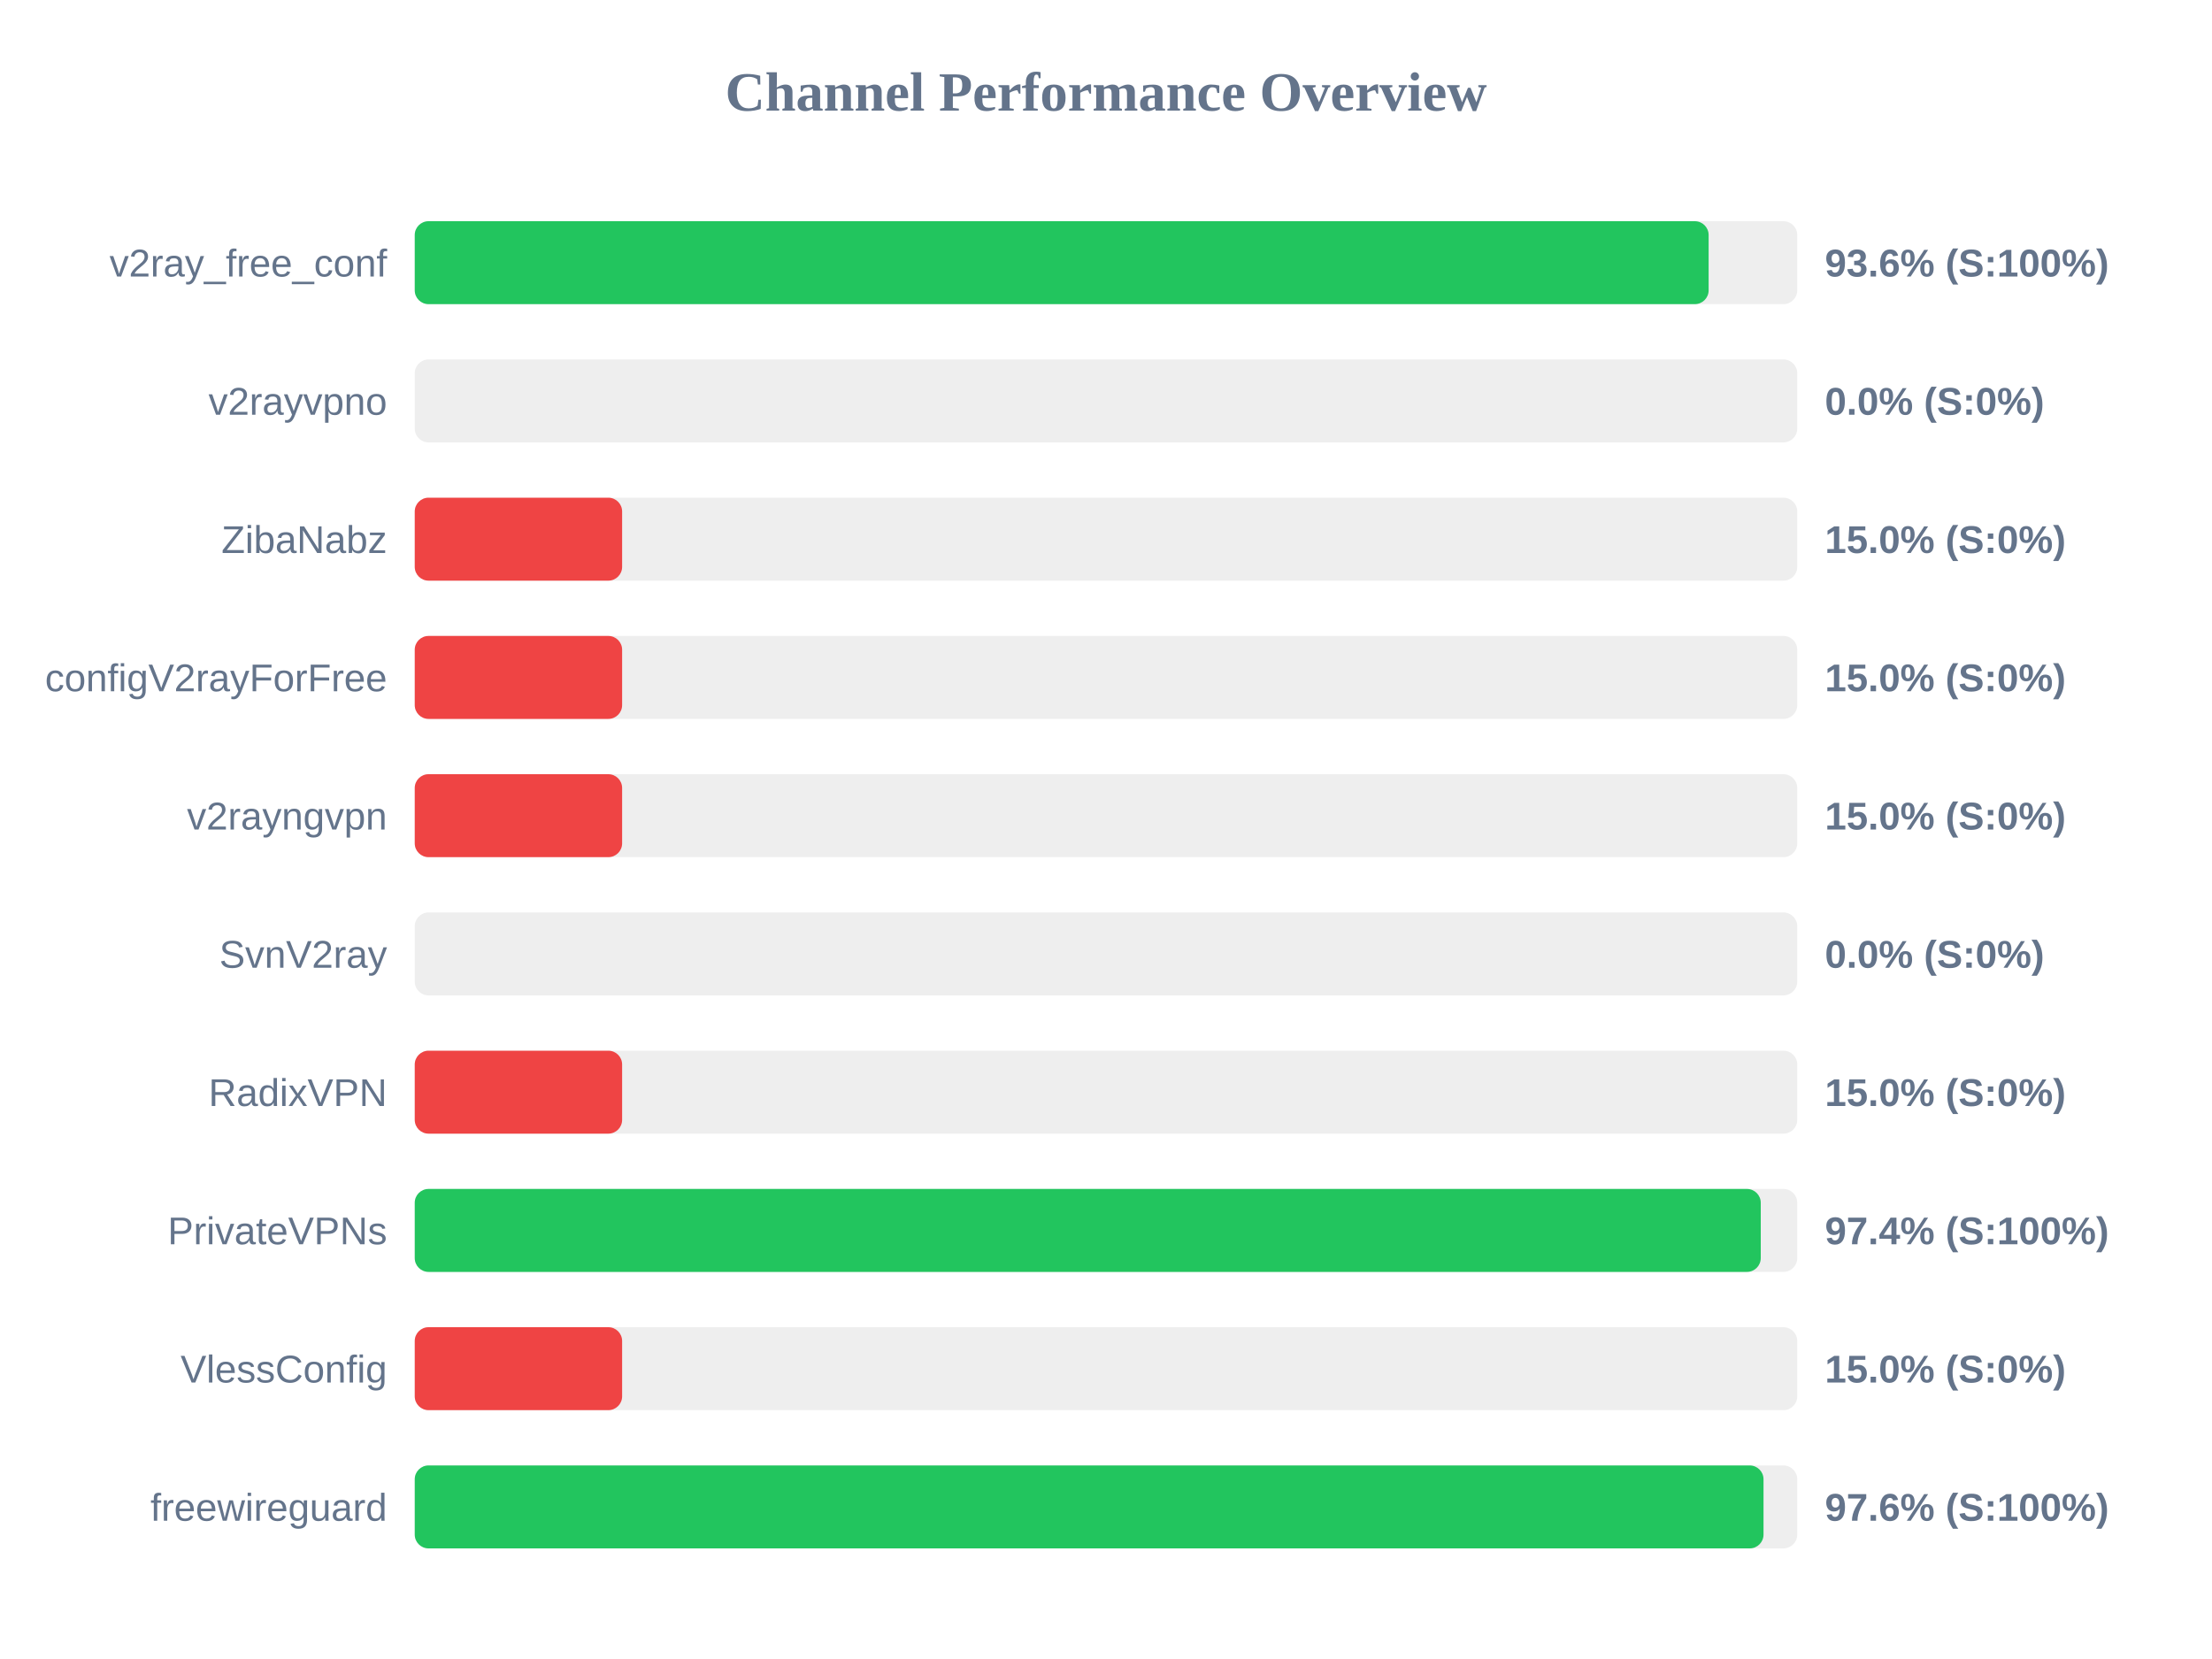
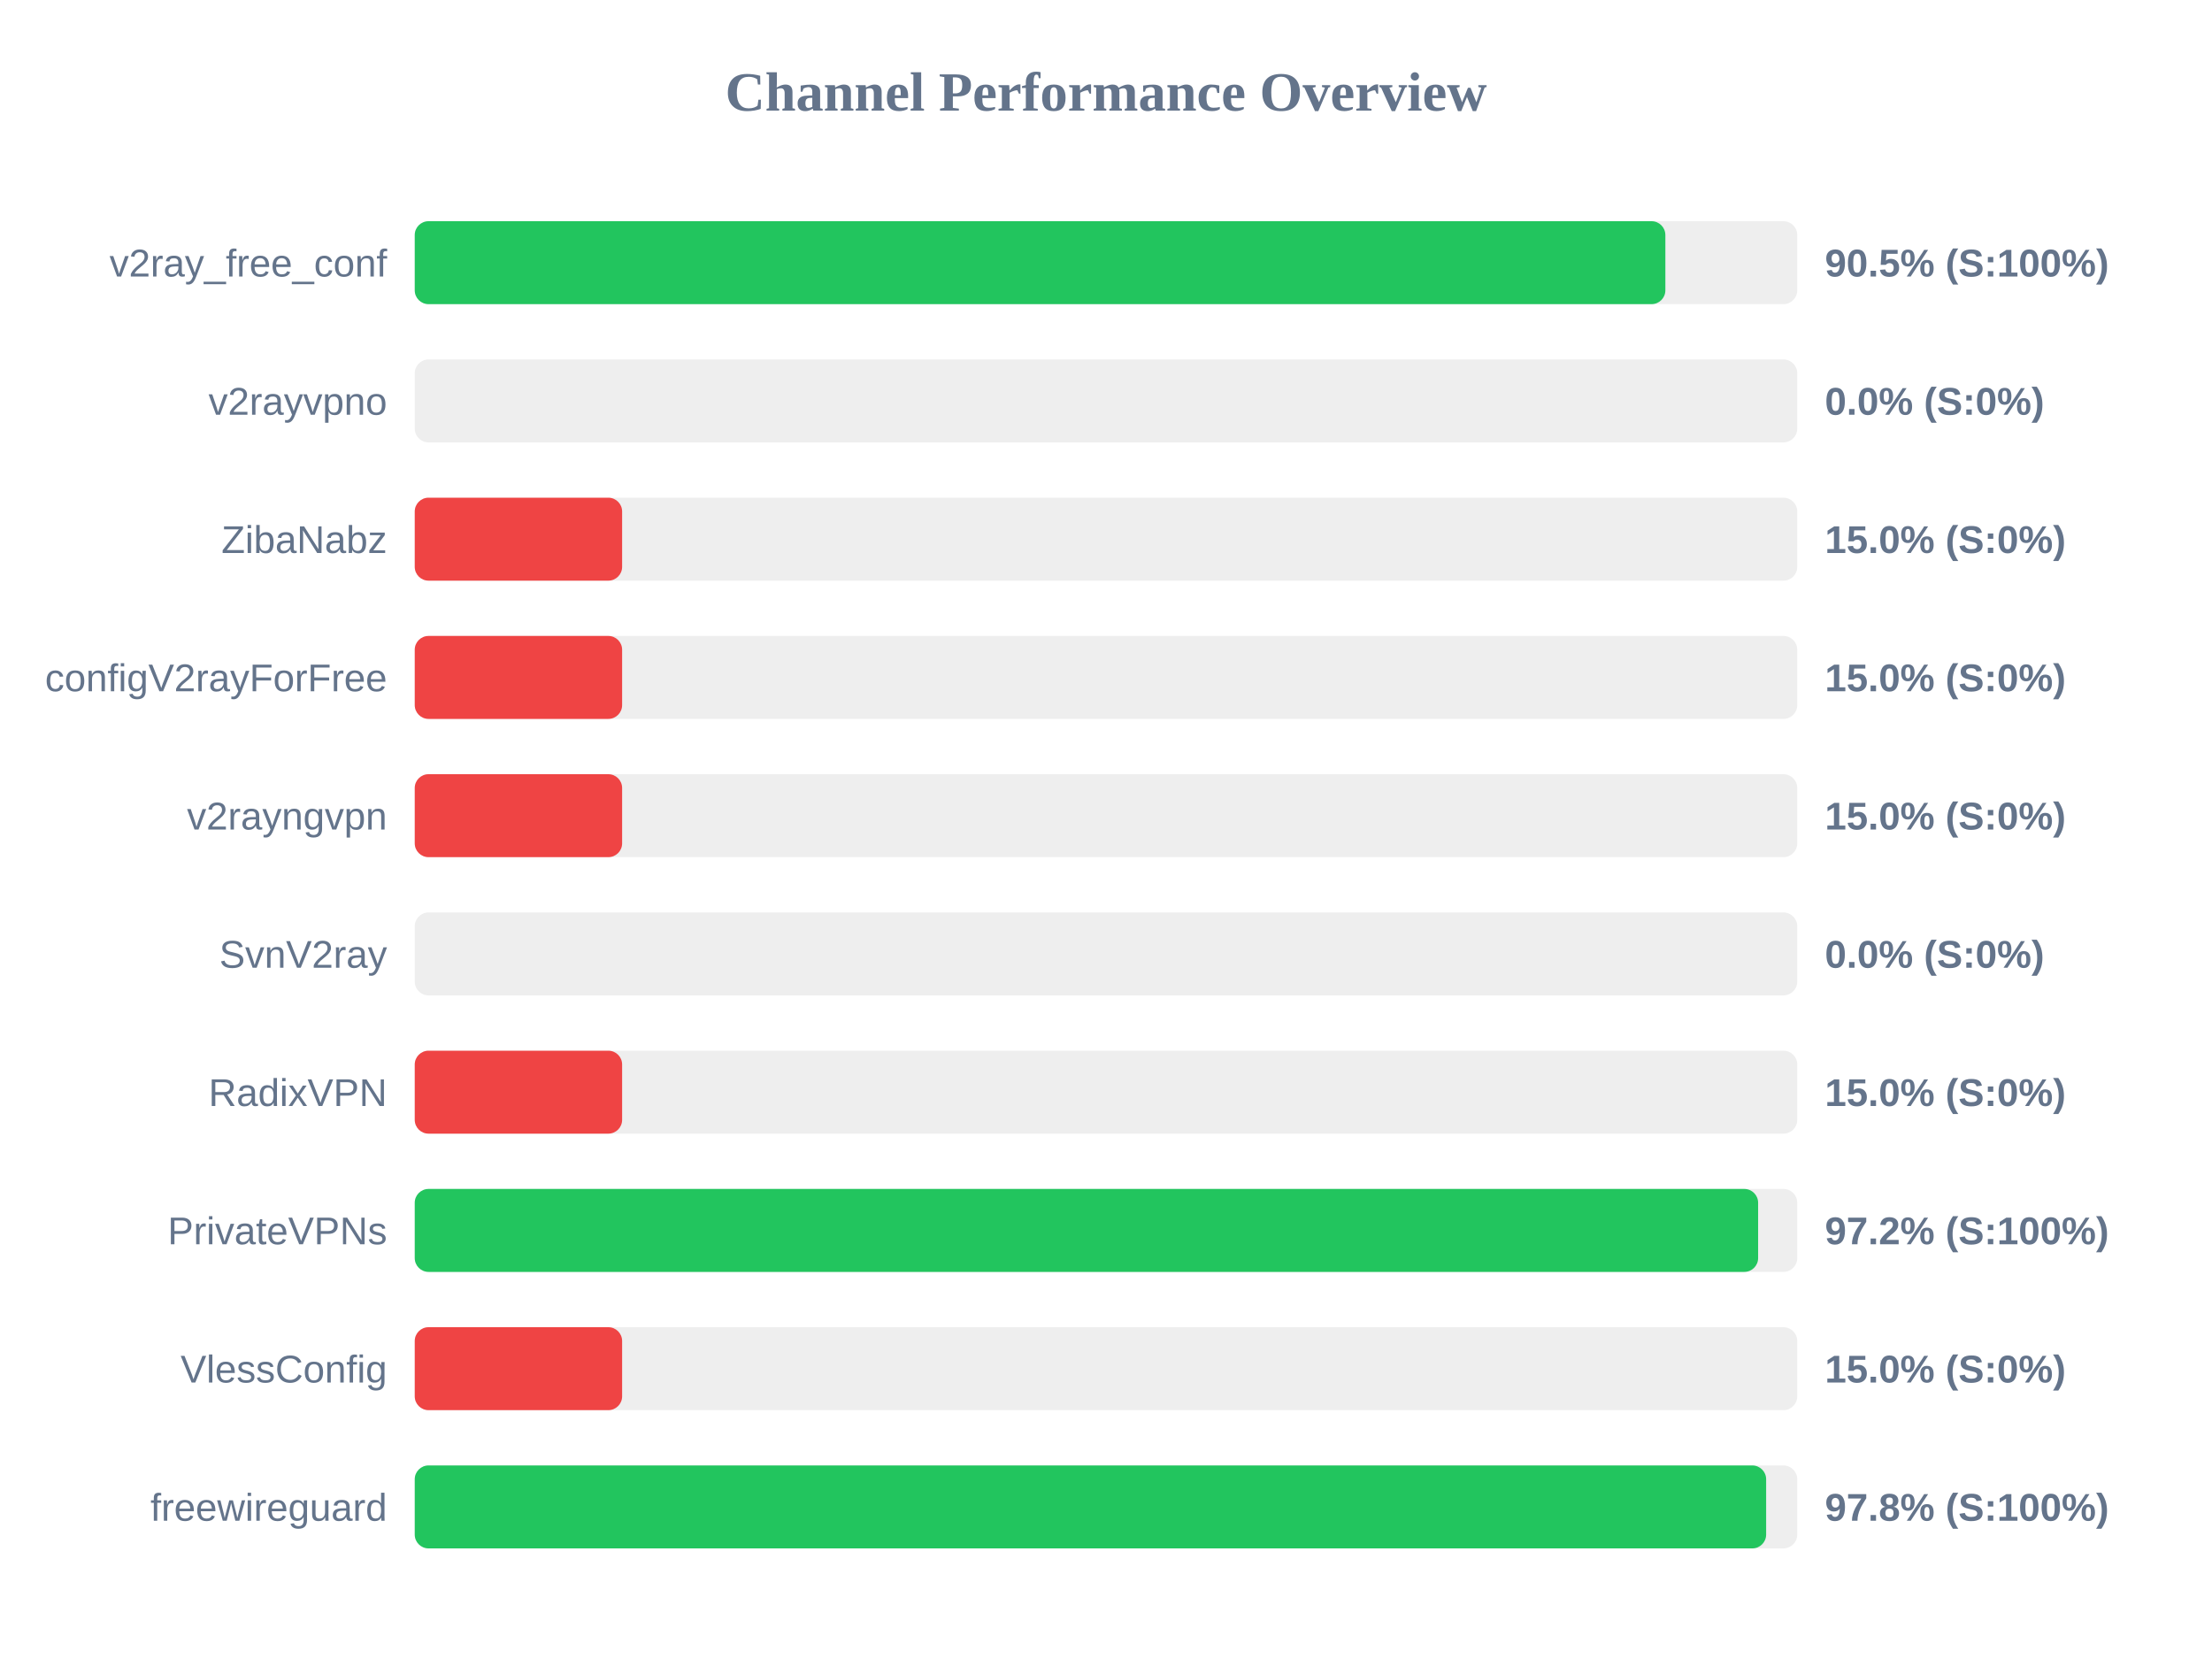
<svg xmlns="http://www.w3.org/2000/svg" width="800" height="600" version="1.1">
  <style>
        .row { font: 14px Arial; fill: #64748b; }
        .score { font: bold 14px Arial; fill: #64748b; }
    </style>
  <text x="400" y="40" text-anchor="middle" font-size="20px" font-weight="bold" fill="#64748b">Channel Performance Overview</text>
  <rect x="150" y="80" width="500" height="30" fill="#eee" rx="5" />
-   <rect x="150" y="80" width="467.95" height="30" fill="#22c55e" rx="5" />
+   <rect x="150" y="80" width="452.3" height="30" fill="#22c55e" rx="5" />
  <text x="140" y="100" text-anchor="end" class="row">v2ray_free_conf</text>
-   <text x="660" y="100" text-anchor="start" class="score">93.6% (S:100%)</text>
+   <text x="660" y="100" text-anchor="start" class="score">90.5% (S:100%)</text>
  <rect x="150" y="130" width="500" height="30" fill="#eee" rx="5" />
  <rect x="150" y="130" width="0.0" height="30" fill="#ef4444" rx="5" />
  <text x="140" y="150" text-anchor="end" class="row">v2rayvpno</text>
  <text x="660" y="150" text-anchor="start" class="score">0.0% (S:0%)</text>
  <rect x="150" y="180" width="500" height="30" fill="#eee" rx="5" />
  <rect x="150" y="180" width="75.0" height="30" fill="#ef4444" rx="5" />
  <text x="140" y="200" text-anchor="end" class="row">ZibaNabz</text>
  <text x="660" y="200" text-anchor="start" class="score">15.0% (S:0%)</text>
  <rect x="150" y="230" width="500" height="30" fill="#eee" rx="5" />
  <rect x="150" y="230" width="75.0" height="30" fill="#ef4444" rx="5" />
  <text x="140" y="250" text-anchor="end" class="row">configV2rayForFree</text>
  <text x="660" y="250" text-anchor="start" class="score">15.0% (S:0%)</text>
  <rect x="150" y="280" width="500" height="30" fill="#eee" rx="5" />
  <rect x="150" y="280" width="75.0" height="30" fill="#ef4444" rx="5" />
  <text x="140" y="300" text-anchor="end" class="row">v2rayngvpn</text>
  <text x="660" y="300" text-anchor="start" class="score">15.0% (S:0%)</text>
  <rect x="150" y="330" width="500" height="30" fill="#eee" rx="5" />
  <rect x="150" y="330" width="0.0" height="30" fill="#ef4444" rx="5" />
  <text x="140" y="350" text-anchor="end" class="row">SvnV2ray</text>
  <text x="660" y="350" text-anchor="start" class="score">0.0% (S:0%)</text>
  <rect x="150" y="380" width="500" height="30" fill="#eee" rx="5" />
  <rect x="150" y="380" width="75.0" height="30" fill="#ef4444" rx="5" />
  <text x="140" y="400" text-anchor="end" class="row">RadixVPN</text>
  <text x="660" y="400" text-anchor="start" class="score">15.0% (S:0%)</text>
  <rect x="150" y="430" width="500" height="30" fill="#eee" rx="5" />
-   <rect x="150" y="430" width="486.8" height="30" fill="#22c55e" rx="5" />
+   <rect x="150" y="430" width="485.85" height="30" fill="#22c55e" rx="5" />
  <text x="140" y="450" text-anchor="end" class="row">PrivateVPNs</text>
-   <text x="660" y="450" text-anchor="start" class="score">97.4% (S:100%)</text>
+   <text x="660" y="450" text-anchor="start" class="score">97.2% (S:100%)</text>
  <rect x="150" y="480" width="500" height="30" fill="#eee" rx="5" />
  <rect x="150" y="480" width="75.0" height="30" fill="#ef4444" rx="5" />
  <text x="140" y="500" text-anchor="end" class="row">VlessConfig</text>
  <text x="660" y="500" text-anchor="start" class="score">15.0% (S:0%)</text>
  <rect x="150" y="530" width="500" height="30" fill="#eee" rx="5" />
-   <rect x="150" y="530" width="487.8" height="30" fill="#22c55e" rx="5" />
+   <rect x="150" y="530" width="488.75" height="30" fill="#22c55e" rx="5" />
  <text x="140" y="550" text-anchor="end" class="row">freewireguard</text>
-   <text x="660" y="550" text-anchor="start" class="score">97.6% (S:100%)</text>
+   <text x="660" y="550" text-anchor="start" class="score">97.8% (S:100%)</text>
</svg>
